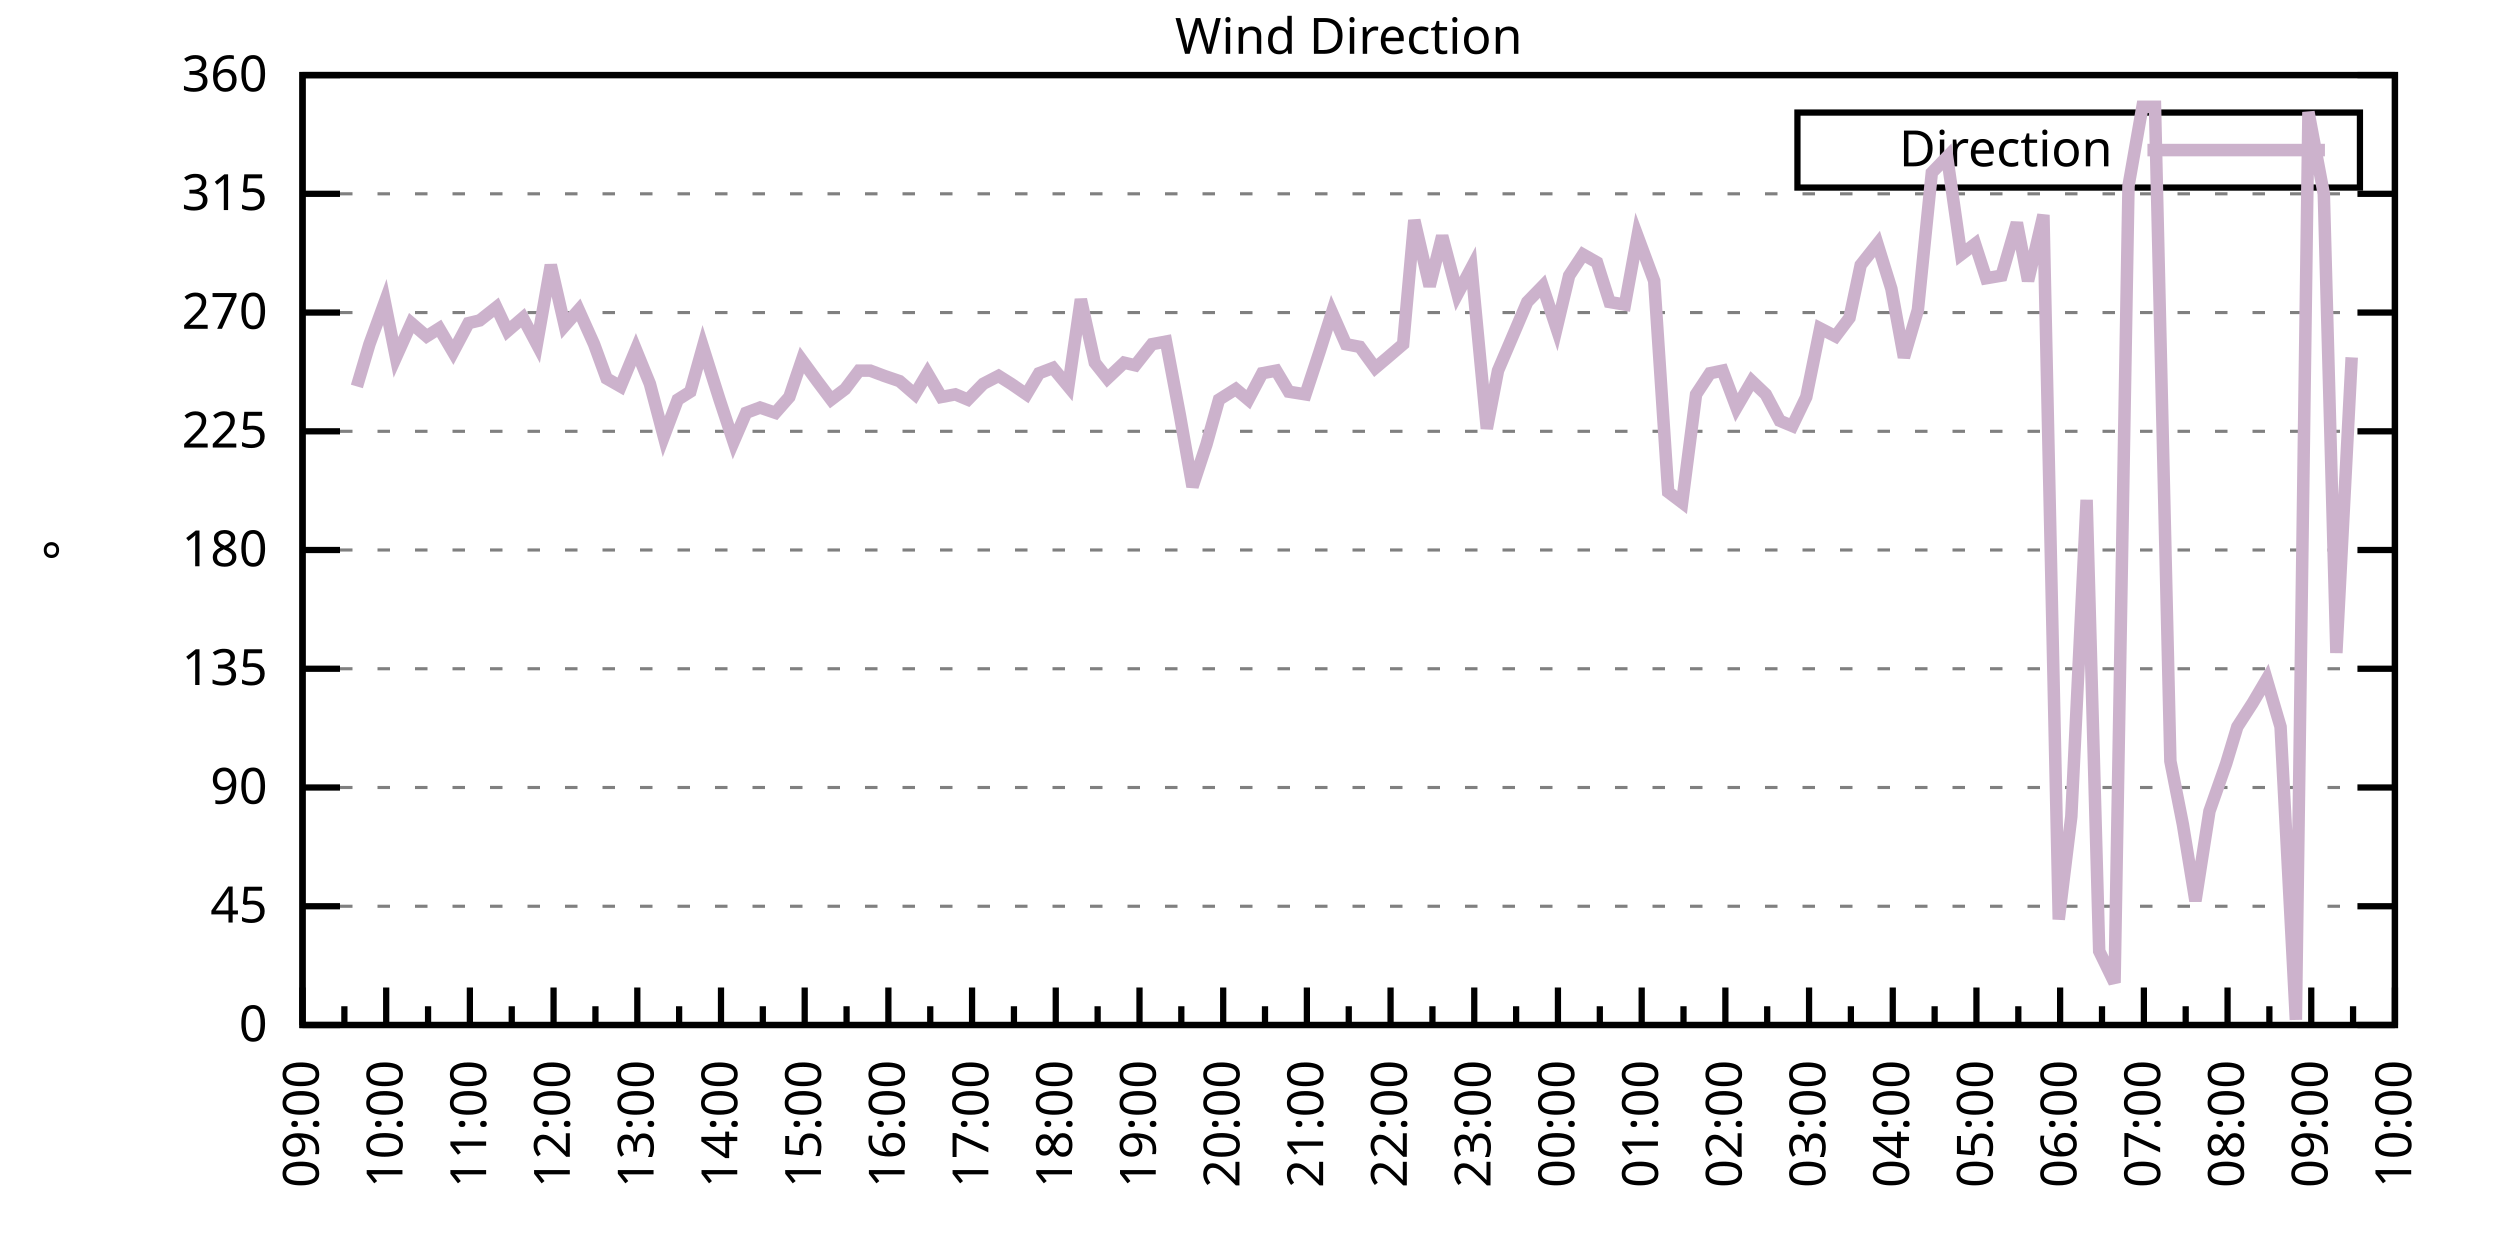
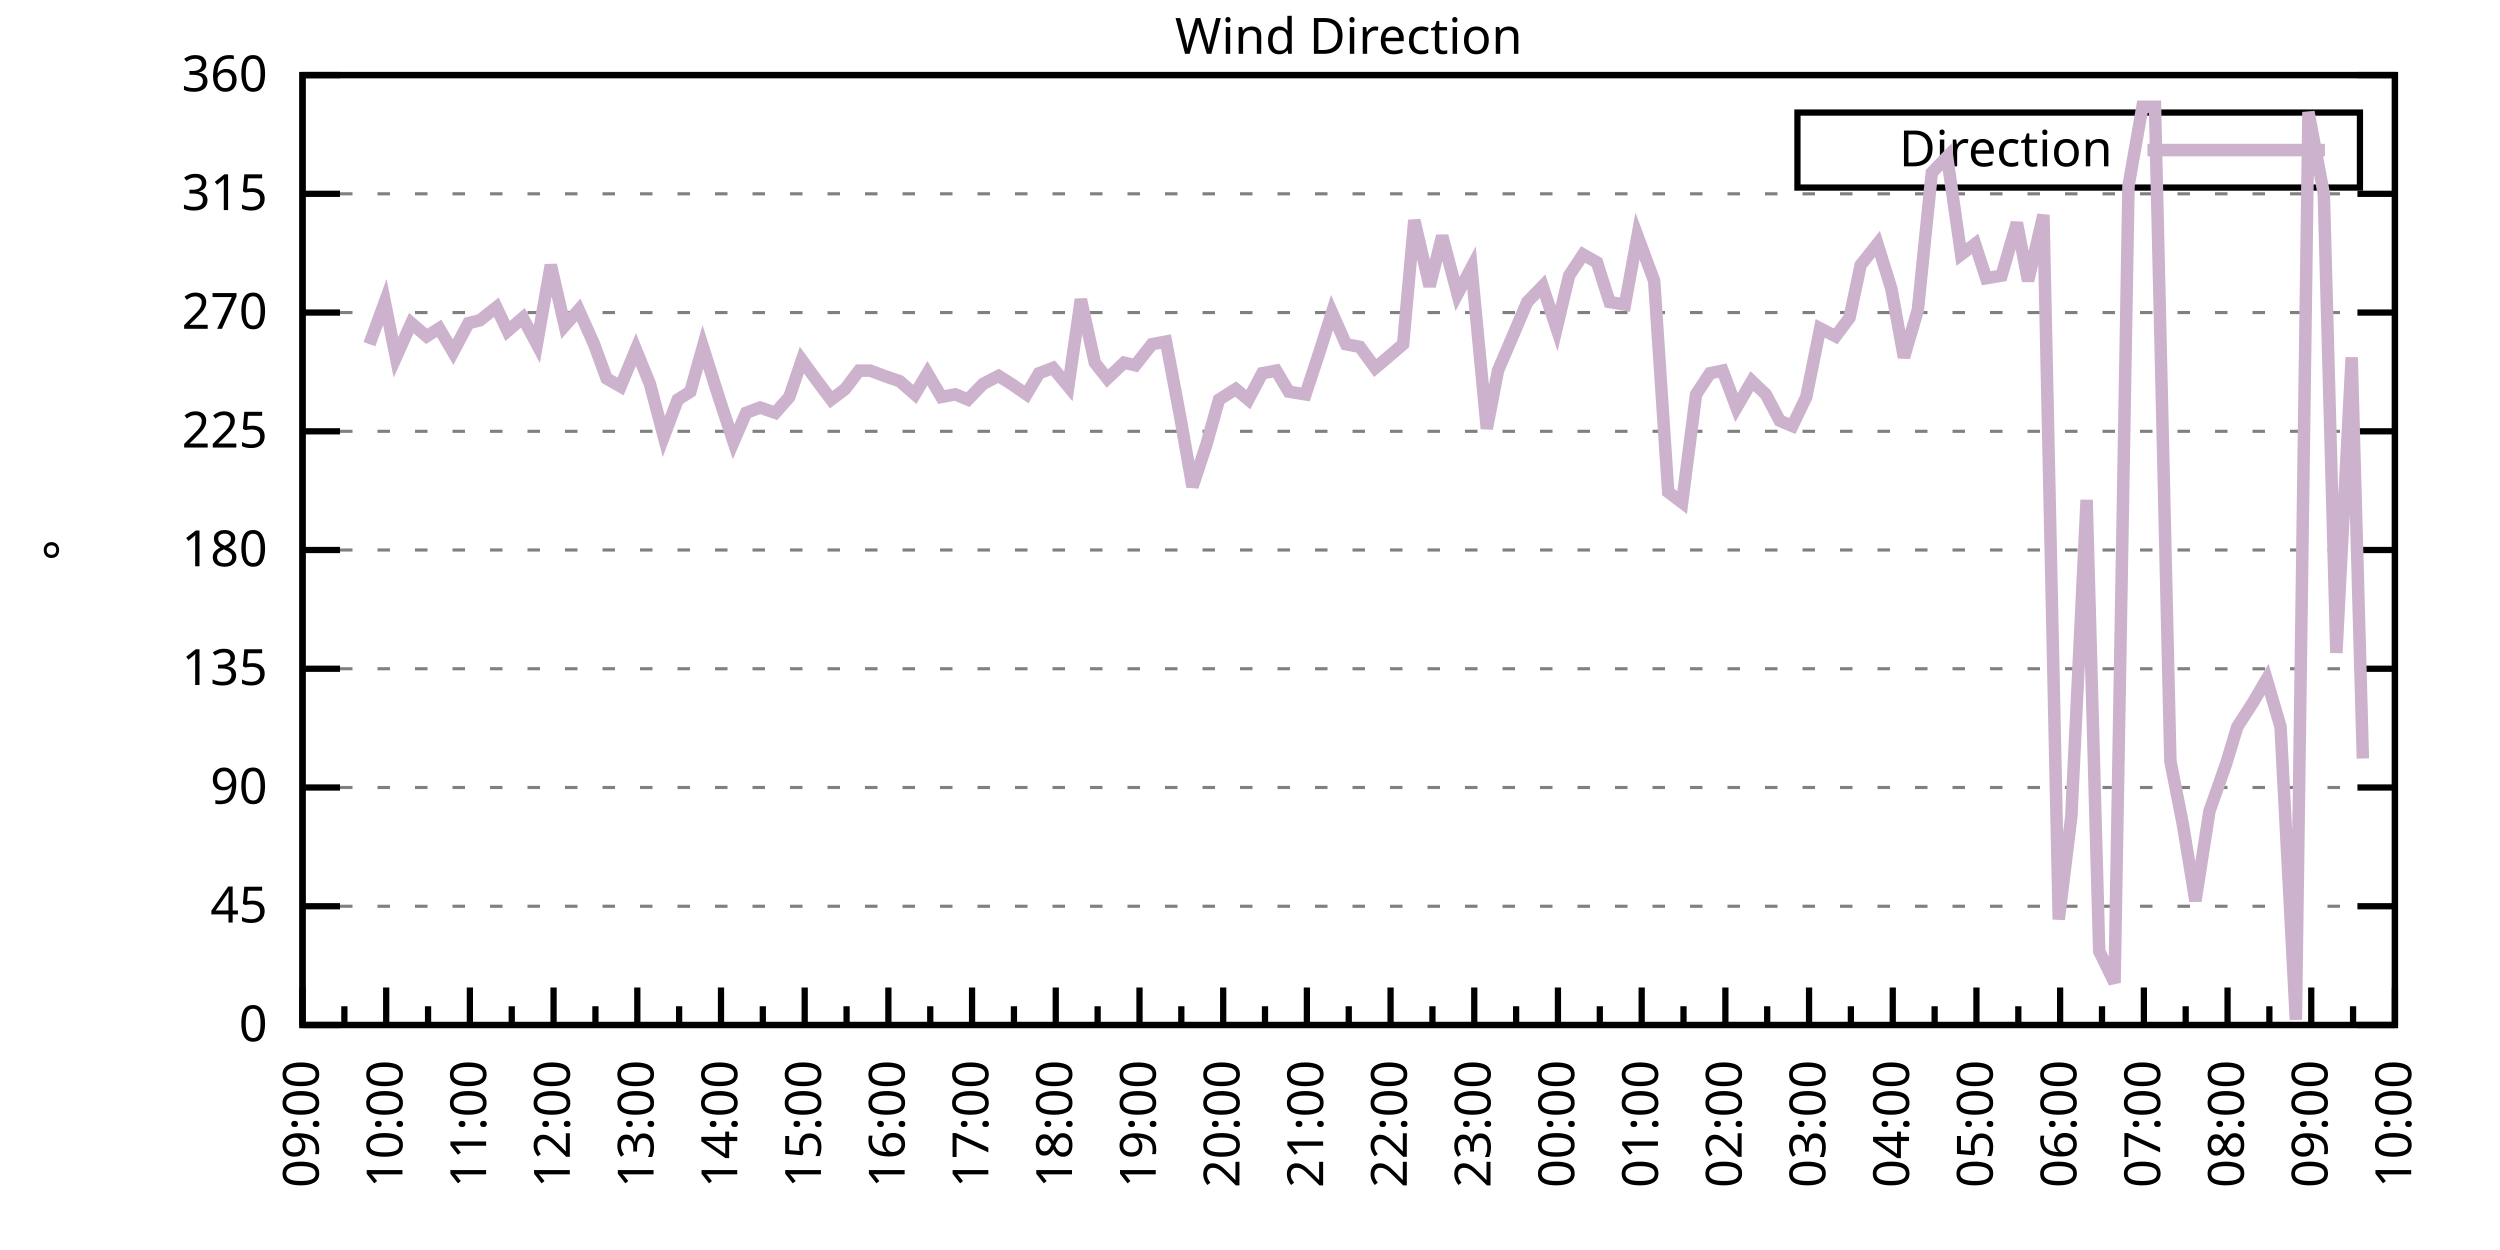
<svg xmlns="http://www.w3.org/2000/svg" xmlns:xlink="http://www.w3.org/1999/xlink" width="400" height="200" viewBox="0 0 400 200">
  <g id="gnuplot_canvas">
    <rect x="0" y="0" width="400" height="200" fill="none" />
    <defs>
      <circle id="gpDot" r="0.5" stroke-width="0.5" stroke="currentColor" />
      <path id="gpPt0" stroke-width="0.333" stroke="currentColor" d="M-1,0 h2 M0,-1 v2" />
      <path id="gpPt1" stroke-width="0.333" stroke="currentColor" d="M-1,-1 L1,1 M1,-1 L-1,1" />
      <path id="gpPt2" stroke-width="0.333" stroke="currentColor" d="M-1,0 L1,0 M0,-1 L0,1 M-1,-1 L1,1 M-1,1 L1,-1" />
      <rect id="gpPt3" stroke-width="0.333" stroke="currentColor" x="-1" y="-1" width="2" height="2" />
      <rect id="gpPt4" stroke-width="0.333" stroke="currentColor" fill="currentColor" x="-1" y="-1" width="2" height="2" />
      <circle id="gpPt5" stroke-width="0.333" stroke="currentColor" cx="0" cy="0" r="1" />
      <use xlink:href="#gpPt5" id="gpPt6" fill="currentColor" stroke="none" />
      <path id="gpPt7" stroke-width="0.333" stroke="currentColor" d="M0,-1.33 L-1.33,0.67 L1.33,0.67 z" />
      <use xlink:href="#gpPt7" id="gpPt8" fill="currentColor" stroke="none" />
      <use xlink:href="#gpPt7" id="gpPt9" stroke="currentColor" transform="rotate(180)" />
      <use xlink:href="#gpPt9" id="gpPt10" fill="currentColor" stroke="none" />
      <use xlink:href="#gpPt3" id="gpPt11" stroke="currentColor" transform="rotate(45)" />
      <use xlink:href="#gpPt11" id="gpPt12" fill="currentColor" stroke="none" />
      <path id="gpPt13" stroke-width="0.333" stroke="currentColor" d="M0,1.330 L1.265,0.411 L0.782,-1.067 L-0.782,-1.076 L-1.265,0.411 z" />
      <use xlink:href="#gpPt13" id="gpPt14" fill="currentColor" stroke="none" />
      <filter id="textbox" filterUnits="objectBoundingBox" x="0" y="0" height="1" width="1">
        <feFlood flood-color="white" flood-opacity="1" result="bgnd" />
        <feComposite in="SourceGraphic" in2="bgnd" operator="atop" />
      </filter>
      <filter id="greybox" filterUnits="objectBoundingBox" x="0" y="0" height="1" width="1">
        <feFlood flood-color="lightgrey" flood-opacity="1" result="grey" />
        <feComposite in="SourceGraphic" in2="grey" operator="atop" />
      </filter>
    </defs>
    <g fill="none" color="white" stroke="currentColor" stroke-width="1.00" stroke-linecap="butt" stroke-linejoin="miter">
</g>
    <g fill="none" color="black" stroke="currentColor" stroke-width="1.00" stroke-linecap="butt" stroke-linejoin="miter">
      <g stroke="none" shape-rendering="crispEdges">
        <polygon fill="rgb(255, 255, 255)" points="48.40,164.00 383.18,164.00 383.18,12.02 48.40,12.02 " />
      </g>
    </g>
    <g fill="none" color="black" stroke="currentColor" stroke-width="1.00" stroke-linecap="butt" stroke-linejoin="miter">
</g>
    <g fill="none" color="black" stroke="black" stroke-width="0.50" stroke-linecap="butt" stroke-linejoin="miter">
</g>
    <g fill="none" color="gray" stroke="currentColor" stroke-width="0.50" stroke-linecap="butt" stroke-linejoin="miter">
      <path stroke="gray" stroke-dasharray="2,4" class="gridline" d="M48.40,164.00 L383.19,164.00  " />
    </g>
    <g fill="none" color="gray" stroke="gray" stroke-width="1.00" stroke-linecap="butt" stroke-linejoin="miter">
</g>
    <g fill="none" color="black" stroke="currentColor" stroke-width="1.00" stroke-linecap="butt" stroke-linejoin="miter">
      <path stroke="black" d="M48.40,164.00 L54.40,164.00 M383.19,164.00 L377.19,164.00  " />
      <g transform="translate(42.80,166.60)" stroke="none" fill="black" font-family="Sans" font-size="8.00" text-anchor="end">
        <text>
          <tspan font-family="Sans"> 0</tspan>
        </text>
      </g>
    </g>
    <g fill="none" color="black" stroke="currentColor" stroke-width="1.00" stroke-linecap="butt" stroke-linejoin="miter">
</g>
    <g fill="none" color="black" stroke="black" stroke-width="0.50" stroke-linecap="butt" stroke-linejoin="miter">
</g>
    <g fill="none" color="gray" stroke="currentColor" stroke-width="0.50" stroke-linecap="butt" stroke-linejoin="miter">
      <path stroke="gray" stroke-dasharray="2,4" class="gridline" d="M48.40,145.00 L383.19,145.00  " />
    </g>
    <g fill="none" color="gray" stroke="gray" stroke-width="1.00" stroke-linecap="butt" stroke-linejoin="miter">
</g>
    <g fill="none" color="black" stroke="currentColor" stroke-width="1.00" stroke-linecap="butt" stroke-linejoin="miter">
      <path stroke="black" d="M48.40,145.00 L54.40,145.00 M383.19,145.00 L377.19,145.00  " />
      <g transform="translate(42.80,147.60)" stroke="none" fill="black" font-family="Sans" font-size="8.00" text-anchor="end">
        <text>
          <tspan font-family="Sans"> 45</tspan>
        </text>
      </g>
    </g>
    <g fill="none" color="black" stroke="currentColor" stroke-width="1.00" stroke-linecap="butt" stroke-linejoin="miter">
</g>
    <g fill="none" color="black" stroke="black" stroke-width="0.50" stroke-linecap="butt" stroke-linejoin="miter">
</g>
    <g fill="none" color="gray" stroke="currentColor" stroke-width="0.50" stroke-linecap="butt" stroke-linejoin="miter">
      <path stroke="gray" stroke-dasharray="2,4" class="gridline" d="M48.40,126.00 L383.19,126.00  " />
    </g>
    <g fill="none" color="gray" stroke="gray" stroke-width="1.00" stroke-linecap="butt" stroke-linejoin="miter">
</g>
    <g fill="none" color="black" stroke="currentColor" stroke-width="1.00" stroke-linecap="butt" stroke-linejoin="miter">
      <path stroke="black" d="M48.40,126.00 L54.40,126.00 M383.19,126.00 L377.19,126.00  " />
      <g transform="translate(42.80,128.60)" stroke="none" fill="black" font-family="Sans" font-size="8.00" text-anchor="end">
        <text>
          <tspan font-family="Sans"> 90</tspan>
        </text>
      </g>
    </g>
    <g fill="none" color="black" stroke="currentColor" stroke-width="1.00" stroke-linecap="butt" stroke-linejoin="miter">
</g>
    <g fill="none" color="black" stroke="black" stroke-width="0.50" stroke-linecap="butt" stroke-linejoin="miter">
</g>
    <g fill="none" color="gray" stroke="currentColor" stroke-width="0.50" stroke-linecap="butt" stroke-linejoin="miter">
      <path stroke="gray" stroke-dasharray="2,4" class="gridline" d="M48.40,107.00 L383.19,107.00  " />
    </g>
    <g fill="none" color="gray" stroke="gray" stroke-width="1.00" stroke-linecap="butt" stroke-linejoin="miter">
</g>
    <g fill="none" color="black" stroke="currentColor" stroke-width="1.00" stroke-linecap="butt" stroke-linejoin="miter">
      <path stroke="black" d="M48.40,107.00 L54.40,107.00 M383.19,107.00 L377.19,107.00  " />
      <g transform="translate(42.80,109.60)" stroke="none" fill="black" font-family="Sans" font-size="8.00" text-anchor="end">
        <text>
          <tspan font-family="Sans"> 135</tspan>
        </text>
      </g>
    </g>
    <g fill="none" color="black" stroke="currentColor" stroke-width="1.00" stroke-linecap="butt" stroke-linejoin="miter">
</g>
    <g fill="none" color="black" stroke="black" stroke-width="0.50" stroke-linecap="butt" stroke-linejoin="miter">
</g>
    <g fill="none" color="gray" stroke="currentColor" stroke-width="0.50" stroke-linecap="butt" stroke-linejoin="miter">
      <path stroke="gray" stroke-dasharray="2,4" class="gridline" d="M48.40,88.00 L383.19,88.00  " />
    </g>
    <g fill="none" color="gray" stroke="gray" stroke-width="1.00" stroke-linecap="butt" stroke-linejoin="miter">
</g>
    <g fill="none" color="black" stroke="currentColor" stroke-width="1.00" stroke-linecap="butt" stroke-linejoin="miter">
      <path stroke="black" d="M48.40,88.00 L54.40,88.00 M383.19,88.00 L377.19,88.00  " />
      <g transform="translate(42.80,90.60)" stroke="none" fill="black" font-family="Sans" font-size="8.00" text-anchor="end">
        <text>
          <tspan font-family="Sans"> 180</tspan>
        </text>
      </g>
    </g>
    <g fill="none" color="black" stroke="currentColor" stroke-width="1.00" stroke-linecap="butt" stroke-linejoin="miter">
</g>
    <g fill="none" color="black" stroke="black" stroke-width="0.50" stroke-linecap="butt" stroke-linejoin="miter">
</g>
    <g fill="none" color="gray" stroke="currentColor" stroke-width="0.50" stroke-linecap="butt" stroke-linejoin="miter">
      <path stroke="gray" stroke-dasharray="2,4" class="gridline" d="M48.40,69.01 L383.19,69.01  " />
    </g>
    <g fill="none" color="gray" stroke="gray" stroke-width="1.00" stroke-linecap="butt" stroke-linejoin="miter">
</g>
    <g fill="none" color="black" stroke="currentColor" stroke-width="1.00" stroke-linecap="butt" stroke-linejoin="miter">
      <path stroke="black" d="M48.40,69.01 L54.40,69.01 M383.19,69.01 L377.19,69.01  " />
      <g transform="translate(42.80,71.61)" stroke="none" fill="black" font-family="Sans" font-size="8.00" text-anchor="end">
        <text>
          <tspan font-family="Sans"> 225</tspan>
        </text>
      </g>
    </g>
    <g fill="none" color="black" stroke="currentColor" stroke-width="1.00" stroke-linecap="butt" stroke-linejoin="miter">
</g>
    <g fill="none" color="black" stroke="black" stroke-width="0.50" stroke-linecap="butt" stroke-linejoin="miter">
</g>
    <g fill="none" color="gray" stroke="currentColor" stroke-width="0.50" stroke-linecap="butt" stroke-linejoin="miter">
      <path stroke="gray" stroke-dasharray="2,4" class="gridline" d="M48.40,50.01 L383.19,50.01  " />
    </g>
    <g fill="none" color="gray" stroke="gray" stroke-width="1.00" stroke-linecap="butt" stroke-linejoin="miter">
</g>
    <g fill="none" color="black" stroke="currentColor" stroke-width="1.00" stroke-linecap="butt" stroke-linejoin="miter">
      <path stroke="black" d="M48.40,50.01 L54.40,50.01 M383.19,50.01 L377.19,50.01  " />
      <g transform="translate(42.80,52.61)" stroke="none" fill="black" font-family="Sans" font-size="8.00" text-anchor="end">
        <text>
          <tspan font-family="Sans"> 270</tspan>
        </text>
      </g>
    </g>
    <g fill="none" color="black" stroke="currentColor" stroke-width="1.00" stroke-linecap="butt" stroke-linejoin="miter">
</g>
    <g fill="none" color="black" stroke="black" stroke-width="0.50" stroke-linecap="butt" stroke-linejoin="miter">
</g>
    <g fill="none" color="gray" stroke="currentColor" stroke-width="0.50" stroke-linecap="butt" stroke-linejoin="miter">
      <path stroke="gray" stroke-dasharray="2,4" class="gridline" d="M48.40,31.01 L383.19,31.01  " />
    </g>
    <g fill="none" color="gray" stroke="gray" stroke-width="1.00" stroke-linecap="butt" stroke-linejoin="miter">
</g>
    <g fill="none" color="black" stroke="currentColor" stroke-width="1.00" stroke-linecap="butt" stroke-linejoin="miter">
      <path stroke="black" d="M48.40,31.01 L54.40,31.01 M383.19,31.01 L377.19,31.01  " />
      <g transform="translate(42.80,33.61)" stroke="none" fill="black" font-family="Sans" font-size="8.00" text-anchor="end">
        <text>
          <tspan font-family="Sans"> 315</tspan>
        </text>
      </g>
    </g>
    <g fill="none" color="black" stroke="currentColor" stroke-width="1.00" stroke-linecap="butt" stroke-linejoin="miter">
</g>
    <g fill="none" color="black" stroke="black" stroke-width="0.50" stroke-linecap="butt" stroke-linejoin="miter">
</g>
    <g fill="none" color="gray" stroke="currentColor" stroke-width="0.50" stroke-linecap="butt" stroke-linejoin="miter">
      <path stroke="gray" stroke-dasharray="2,4" class="gridline" d="M48.40,12.01 L383.19,12.01  " />
    </g>
    <g fill="none" color="gray" stroke="gray" stroke-width="1.00" stroke-linecap="butt" stroke-linejoin="miter">
</g>
    <g fill="none" color="black" stroke="currentColor" stroke-width="1.00" stroke-linecap="butt" stroke-linejoin="miter">
      <path stroke="black" d="M48.40,12.01 L54.40,12.01 M383.19,12.01 L377.19,12.01  " />
      <g transform="translate(42.80,14.61)" stroke="none" fill="black" font-family="Sans" font-size="8.00" text-anchor="end">
        <text>
          <tspan font-family="Sans"> 360</tspan>
        </text>
      </g>
    </g>
    <g fill="none" color="black" stroke="currentColor" stroke-width="1.00" stroke-linecap="butt" stroke-linejoin="miter">
      <path stroke="black" d="M48.40,164.00 L48.40,158.00  " />
      <g transform="translate(51.00,169.60) rotate(270)" stroke="none" fill="black" font-family="Sans" font-size="8.00" text-anchor="end">
        <text>
          <tspan font-family="Sans">09:00</tspan>
        </text>
      </g>
    </g>
    <g fill="none" color="black" stroke="currentColor" stroke-width="1.00" stroke-linecap="butt" stroke-linejoin="miter">
      <path stroke="black" d="M55.10,164.00 L55.10,161.00 M61.79,164.00 L61.79,158.00  " />
      <g transform="translate(64.39,169.60) rotate(270)" stroke="none" fill="black" font-family="Sans" font-size="8.00" text-anchor="end">
        <text>
          <tspan font-family="Sans">10:00</tspan>
        </text>
      </g>
    </g>
    <g fill="none" color="black" stroke="currentColor" stroke-width="1.00" stroke-linecap="butt" stroke-linejoin="miter">
      <path stroke="black" d="M68.49,164.00 L68.49,161.00 M75.18,164.00 L75.18,158.00  " />
      <g transform="translate(77.78,169.60) rotate(270)" stroke="none" fill="black" font-family="Sans" font-size="8.00" text-anchor="end">
        <text>
          <tspan font-family="Sans">11:00</tspan>
        </text>
      </g>
    </g>
    <g fill="none" color="black" stroke="currentColor" stroke-width="1.00" stroke-linecap="butt" stroke-linejoin="miter">
      <path stroke="black" d="M81.88,164.00 L81.88,161.00 M88.57,164.00 L88.57,158.00  " />
      <g transform="translate(91.17,169.60) rotate(270)" stroke="none" fill="black" font-family="Sans" font-size="8.00" text-anchor="end">
        <text>
          <tspan font-family="Sans">12:00</tspan>
        </text>
      </g>
    </g>
    <g fill="none" color="black" stroke="currentColor" stroke-width="1.00" stroke-linecap="butt" stroke-linejoin="miter">
      <path stroke="black" d="M95.27,164.00 L95.27,161.00 M101.97,164.00 L101.97,158.00  " />
      <g transform="translate(104.57,169.60) rotate(270)" stroke="none" fill="black" font-family="Sans" font-size="8.00" text-anchor="end">
        <text>
          <tspan font-family="Sans">13:00</tspan>
        </text>
      </g>
    </g>
    <g fill="none" color="black" stroke="currentColor" stroke-width="1.00" stroke-linecap="butt" stroke-linejoin="miter">
      <path stroke="black" d="M108.66,164.00 L108.66,161.00 M115.36,164.00 L115.36,158.00  " />
      <g transform="translate(117.96,169.60) rotate(270)" stroke="none" fill="black" font-family="Sans" font-size="8.00" text-anchor="end">
        <text>
          <tspan font-family="Sans">14:00</tspan>
        </text>
      </g>
    </g>
    <g fill="none" color="black" stroke="currentColor" stroke-width="1.00" stroke-linecap="butt" stroke-linejoin="miter">
      <path stroke="black" d="M122.05,164.00 L122.05,161.00 M128.75,164.00 L128.75,158.00  " />
      <g transform="translate(131.35,169.60) rotate(270)" stroke="none" fill="black" font-family="Sans" font-size="8.00" text-anchor="end">
        <text>
          <tspan font-family="Sans">15:00</tspan>
        </text>
      </g>
    </g>
    <g fill="none" color="black" stroke="currentColor" stroke-width="1.00" stroke-linecap="butt" stroke-linejoin="miter">
      <path stroke="black" d="M135.45,164.00 L135.45,161.00 M142.14,164.00 L142.14,158.00  " />
      <g transform="translate(144.74,169.60) rotate(270)" stroke="none" fill="black" font-family="Sans" font-size="8.00" text-anchor="end">
        <text>
          <tspan font-family="Sans">16:00</tspan>
        </text>
      </g>
    </g>
    <g fill="none" color="black" stroke="currentColor" stroke-width="1.00" stroke-linecap="butt" stroke-linejoin="miter">
      <path stroke="black" d="M148.84,164.00 L148.84,161.00 M155.53,164.00 L155.53,158.00  " />
      <g transform="translate(158.13,169.60) rotate(270)" stroke="none" fill="black" font-family="Sans" font-size="8.00" text-anchor="end">
        <text>
          <tspan font-family="Sans">17:00</tspan>
        </text>
      </g>
    </g>
    <g fill="none" color="black" stroke="currentColor" stroke-width="1.00" stroke-linecap="butt" stroke-linejoin="miter">
      <path stroke="black" d="M162.23,164.00 L162.23,161.00 M168.92,164.00 L168.92,158.00  " />
      <g transform="translate(171.52,169.60) rotate(270)" stroke="none" fill="black" font-family="Sans" font-size="8.00" text-anchor="end">
        <text>
          <tspan font-family="Sans">18:00</tspan>
        </text>
      </g>
    </g>
    <g fill="none" color="black" stroke="currentColor" stroke-width="1.00" stroke-linecap="butt" stroke-linejoin="miter">
      <path stroke="black" d="M175.62,164.00 L175.62,161.00 M182.32,164.00 L182.32,158.00  " />
      <g transform="translate(184.92,169.60) rotate(270)" stroke="none" fill="black" font-family="Sans" font-size="8.00" text-anchor="end">
        <text>
          <tspan font-family="Sans">19:00</tspan>
        </text>
      </g>
    </g>
    <g fill="none" color="black" stroke="currentColor" stroke-width="1.00" stroke-linecap="butt" stroke-linejoin="miter">
      <path stroke="black" d="M189.01,164.00 L189.01,161.00 M195.71,164.00 L195.71,158.00  " />
      <g transform="translate(198.31,169.60) rotate(270)" stroke="none" fill="black" font-family="Sans" font-size="8.00" text-anchor="end">
        <text>
          <tspan font-family="Sans">20:00</tspan>
        </text>
      </g>
    </g>
    <g fill="none" color="black" stroke="currentColor" stroke-width="1.00" stroke-linecap="butt" stroke-linejoin="miter">
      <path stroke="black" d="M202.40,164.00 L202.40,161.00 M209.10,164.00 L209.10,158.00  " />
      <g transform="translate(211.70,169.60) rotate(270)" stroke="none" fill="black" font-family="Sans" font-size="8.00" text-anchor="end">
        <text>
          <tspan font-family="Sans">21:00</tspan>
        </text>
      </g>
    </g>
    <g fill="none" color="black" stroke="currentColor" stroke-width="1.00" stroke-linecap="butt" stroke-linejoin="miter">
      <path stroke="black" d="M215.80,164.00 L215.80,161.00 M222.49,164.00 L222.49,158.00  " />
      <g transform="translate(225.09,169.60) rotate(270)" stroke="none" fill="black" font-family="Sans" font-size="8.00" text-anchor="end">
        <text>
          <tspan font-family="Sans">22:00</tspan>
        </text>
      </g>
    </g>
    <g fill="none" color="black" stroke="currentColor" stroke-width="1.00" stroke-linecap="butt" stroke-linejoin="miter">
      <path stroke="black" d="M229.19,164.00 L229.19,161.00 M235.88,164.00 L235.88,158.00  " />
      <g transform="translate(238.48,169.60) rotate(270)" stroke="none" fill="black" font-family="Sans" font-size="8.00" text-anchor="end">
        <text>
          <tspan font-family="Sans">23:00</tspan>
        </text>
      </g>
    </g>
    <g fill="none" color="black" stroke="currentColor" stroke-width="1.00" stroke-linecap="butt" stroke-linejoin="miter">
      <path stroke="black" d="M242.58,164.00 L242.58,161.00 M249.27,164.00 L249.27,158.00  " />
      <g transform="translate(251.87,169.60) rotate(270)" stroke="none" fill="black" font-family="Sans" font-size="8.00" text-anchor="end">
        <text>
          <tspan font-family="Sans">00:00</tspan>
        </text>
      </g>
    </g>
    <g fill="none" color="black" stroke="currentColor" stroke-width="1.00" stroke-linecap="butt" stroke-linejoin="miter">
      <path stroke="black" d="M255.97,164.00 L255.97,161.00 M262.67,164.00 L262.67,158.00  " />
      <g transform="translate(265.27,169.60) rotate(270)" stroke="none" fill="black" font-family="Sans" font-size="8.00" text-anchor="end">
        <text>
          <tspan font-family="Sans">01:00</tspan>
        </text>
      </g>
    </g>
    <g fill="none" color="black" stroke="currentColor" stroke-width="1.00" stroke-linecap="butt" stroke-linejoin="miter">
      <path stroke="black" d="M269.36,164.00 L269.36,161.00 M276.06,164.00 L276.06,158.00  " />
      <g transform="translate(278.66,169.60) rotate(270)" stroke="none" fill="black" font-family="Sans" font-size="8.00" text-anchor="end">
        <text>
          <tspan font-family="Sans">02:00</tspan>
        </text>
      </g>
    </g>
    <g fill="none" color="black" stroke="currentColor" stroke-width="1.00" stroke-linecap="butt" stroke-linejoin="miter">
      <path stroke="black" d="M282.75,164.00 L282.75,161.00 M289.45,164.00 L289.45,158.00  " />
      <g transform="translate(292.05,169.60) rotate(270)" stroke="none" fill="black" font-family="Sans" font-size="8.00" text-anchor="end">
        <text>
          <tspan font-family="Sans">03:00</tspan>
        </text>
      </g>
    </g>
    <g fill="none" color="black" stroke="currentColor" stroke-width="1.00" stroke-linecap="butt" stroke-linejoin="miter">
      <path stroke="black" d="M296.14,164.00 L296.14,161.00 M302.84,164.00 L302.84,158.00  " />
      <g transform="translate(305.44,169.60) rotate(270)" stroke="none" fill="black" font-family="Sans" font-size="8.00" text-anchor="end">
        <text>
          <tspan font-family="Sans">04:00</tspan>
        </text>
      </g>
    </g>
    <g fill="none" color="black" stroke="currentColor" stroke-width="1.00" stroke-linecap="butt" stroke-linejoin="miter">
      <path stroke="black" d="M309.54,164.00 L309.54,161.00 M316.23,164.00 L316.23,158.00  " />
      <g transform="translate(318.83,169.60) rotate(270)" stroke="none" fill="black" font-family="Sans" font-size="8.00" text-anchor="end">
        <text>
          <tspan font-family="Sans">05:00</tspan>
        </text>
      </g>
    </g>
    <g fill="none" color="black" stroke="currentColor" stroke-width="1.00" stroke-linecap="butt" stroke-linejoin="miter">
      <path stroke="black" d="M322.93,164.00 L322.93,161.00 M329.62,164.00 L329.62,158.00  " />
      <g transform="translate(332.22,169.60) rotate(270)" stroke="none" fill="black" font-family="Sans" font-size="8.00" text-anchor="end">
        <text>
          <tspan font-family="Sans">06:00</tspan>
        </text>
      </g>
    </g>
    <g fill="none" color="black" stroke="currentColor" stroke-width="1.00" stroke-linecap="butt" stroke-linejoin="miter">
      <path stroke="black" d="M336.32,164.00 L336.32,161.00 M343.02,164.00 L343.02,158.00  " />
      <g transform="translate(345.62,169.60) rotate(270)" stroke="none" fill="black" font-family="Sans" font-size="8.00" text-anchor="end">
        <text>
          <tspan font-family="Sans">07:00</tspan>
        </text>
      </g>
    </g>
    <g fill="none" color="black" stroke="currentColor" stroke-width="1.00" stroke-linecap="butt" stroke-linejoin="miter">
      <path stroke="black" d="M349.71,164.00 L349.71,161.00 M356.41,164.00 L356.41,158.00  " />
      <g transform="translate(359.01,169.60) rotate(270)" stroke="none" fill="black" font-family="Sans" font-size="8.00" text-anchor="end">
        <text>
          <tspan font-family="Sans">08:00</tspan>
        </text>
      </g>
    </g>
    <g fill="none" color="black" stroke="currentColor" stroke-width="1.00" stroke-linecap="butt" stroke-linejoin="miter">
      <path stroke="black" d="M363.10,164.00 L363.10,161.00 M369.80,164.00 L369.80,158.00  " />
      <g transform="translate(372.40,169.60) rotate(270)" stroke="none" fill="black" font-family="Sans" font-size="8.00" text-anchor="end">
        <text>
          <tspan font-family="Sans">09:00</tspan>
        </text>
      </g>
    </g>
    <g fill="none" color="black" stroke="currentColor" stroke-width="1.00" stroke-linecap="butt" stroke-linejoin="miter">
      <path stroke="black" d="M376.49,164.00 L376.49,161.00 M383.19,164.00 L383.19,158.00  " />
      <g transform="translate(385.79,169.60) rotate(270)" stroke="none" fill="black" font-family="Sans" font-size="8.00" text-anchor="end">
        <text>
          <tspan font-family="Sans">10:00</tspan>
        </text>
      </g>
    </g>
    <g fill="none" color="black" stroke="currentColor" stroke-width="1.00" stroke-linecap="butt" stroke-linejoin="miter">
</g>
    <g fill="none" color="black" stroke="currentColor" stroke-width="1.00" stroke-linecap="butt" stroke-linejoin="miter">
      <path stroke="black" d="M48.40,12.01 L48.40,164.00 L383.19,164.00 L383.19,12.01 L48.40,12.01 Z  " />
    </g>
    <g fill="none" color="black" stroke="currentColor" stroke-width="1.00" stroke-linecap="butt" stroke-linejoin="miter">
      <g transform="translate(12.80,88.01) rotate(270)" stroke="none" fill="black" font-family="Sans" font-size="8.00" text-anchor="middle">
        <text>
          <tspan font-family="Sans">°</tspan>
        </text>
      </g>
    </g>
    <g fill="none" color="black" stroke="currentColor" stroke-width="1.00" stroke-linecap="butt" stroke-linejoin="miter">
</g>
    <g fill="none" color="black" stroke="currentColor" stroke-width="1.00" stroke-linecap="butt" stroke-linejoin="miter">
      <path stroke="black" d="M287.59,30.01 L287.59,18.01 L377.59,18.01 L377.59,30.01 L287.59,30.01 Z  " />
    </g>
    <g id="Wind_direction_plot_1">
      <g fill="none" color="white" stroke="black" stroke-width="2.00" stroke-linecap="butt" stroke-linejoin="miter">
</g>
      <g fill="none" color="black" stroke="currentColor" stroke-width="2.00" stroke-linecap="butt" stroke-linejoin="miter">
        <g transform="translate(337.99,26.61)" stroke="none" fill="black" font-family="Sans" font-size="8.00" text-anchor="end">
          <text>
            <tspan font-family="Sans">Direction</tspan>
          </text>
        </g>
      </g>
      <g fill="none" color="black" stroke="currentColor" stroke-width="2.00" stroke-linecap="butt" stroke-linejoin="miter">
-         <path stroke="rgb(204, 178, 204)" d="M343.59,24.01 L371.99,24.01 M57.10,61.83 L59.11,55.07 L61.57,48.32 L63.35,57.18 L65.81,51.70 L68.26,53.81   L70.27,52.54 L72.50,56.34 L74.96,51.70 L76.75,51.27 L79.42,49.16 L81.21,52.96 L83.66,50.85 L85.90,55.07   L88.13,42.41 L90.36,52.12 L92.59,49.59 L95.05,55.07 L97.06,60.56 L99.29,61.83 L101.74,55.92 L103.98,61.41   L106.21,69.85 L108.44,63.94 L110.45,62.67 L112.46,55.50 L115.13,63.94 L117.37,70.70 L119.38,66.05 L121.61,65.21   L124.06,66.05 L126.29,63.52 L128.30,57.61 L130.76,60.98 L132.99,63.94 L135.22,62.25 L137.45,59.30 L139.24,59.30   L141.47,60.14 L143.93,60.98 L146.38,63.10 L148.39,59.72 L150.62,63.52 L152.85,63.10 L154.86,63.94 L157.32,61.41   L159.77,60.14 L161.78,61.41 L164.24,63.10 L166.25,59.72 L168.48,58.87 L170.93,61.83 L172.94,47.90 L175.17,58.03   L177.18,60.56 L179.86,58.03 L181.65,58.45 L184.32,55.07 L186.56,54.65 L188.79,66.47 L190.80,77.87 L193.03,71.12   L195.04,63.94 L197.72,62.25 L199.73,63.94 L201.96,59.72 L204.19,59.30 L206.20,62.67 L208.88,63.10 L211.11,56.34   L213.12,50.01 L215.35,55.07 L217.58,55.50 L220.04,58.87 L222.04,57.18 L224.50,55.07 L226.29,35.23 L228.74,45.79   L230.75,37.76 L233.20,47.05 L235.44,42.83 L237.89,68.58 L239.68,59.30 L244.36,48.32 L246.82,45.79 L249.05,52.54   L251.06,44.10 L253.29,40.72 L255.52,41.99 L257.53,48.32 L259.99,48.74 L262.00,37.76 L264.67,44.94 L266.91,78.72   L269.14,80.41 L271.37,63.10 L273.60,59.72 L275.61,59.30 L277.84,65.21 L280.30,60.98 L282.53,63.10 L284.76,67.32   L286.77,68.16 L289.00,63.52 L291.23,52.54 L293.69,53.81 L295.92,50.85 L297.71,42.41 L300.39,39.03 L302.62,46.21   L304.63,57.18 L306.86,49.59 L309.09,27.63 L311.54,25.10 L313.78,40.72 L316.01,39.03 L317.79,44.52 L320.25,44.10   L322.70,35.65 L324.49,44.94 L326.95,34.39 L329.40,147.11 L331.41,130.65 L333.86,79.98 L335.87,152.18 L338.33,157.24   L340.56,29.74 L342.79,17.08 L344.80,17.08 L347.26,121.78 L349.26,131.91 L351.27,144.16 L353.51,129.80 L356.18,122.20   L357.97,116.29 L360.42,112.49 L362.66,108.69 L364.89,116.29 L367.34,163.16 L369.35,17.92 L371.81,31.01 L373.82,104.47   L376.27,57.18  " />
+         <path stroke="rgb(204, 178, 204)" d="M343.59,24.01 L371.99,24.01 M59.11,55.07 L61.57,48.32 L63.35,57.18 L65.81,51.70 L68.26,53.81 L70.27,52.54   L72.50,56.34 L74.96,51.70 L76.75,51.27 L79.42,49.16 L81.21,52.96 L83.66,50.85 L85.90,55.07 L88.13,42.41   L90.36,52.12 L92.59,49.59 L95.05,55.07 L97.06,60.56 L99.29,61.83 L101.74,55.92 L103.98,61.41 L106.21,69.85   L108.44,63.94 L110.45,62.67 L112.46,55.50 L115.13,63.94 L117.37,70.70 L119.38,66.05 L121.61,65.21 L124.06,66.05   L126.29,63.52 L128.30,57.61 L130.76,60.98 L132.99,63.94 L135.22,62.25 L137.45,59.30 L139.24,59.30 L141.47,60.14   L143.93,60.98 L146.38,63.10 L148.39,59.72 L150.62,63.52 L152.85,63.10 L154.86,63.94 L157.32,61.41 L159.77,60.14   L161.78,61.41 L164.24,63.10 L166.25,59.72 L168.48,58.87 L170.93,61.83 L172.94,47.90 L175.17,58.03 L177.18,60.56   L179.86,58.03 L181.65,58.45 L184.32,55.07 L186.56,54.65 L188.79,66.47 L190.80,77.87 L193.03,71.12 L195.04,63.94   L197.72,62.25 L199.73,63.94 L201.96,59.72 L204.19,59.30 L206.20,62.67 L208.88,63.10 L211.11,56.34 L213.12,50.01   L215.35,55.07 L217.58,55.50 L220.04,58.87 L222.04,57.18 L224.50,55.07 L226.29,35.23 L228.74,45.79 L230.75,37.76   L233.20,47.05 L235.44,42.83 L237.89,68.58 L239.68,59.30 L244.36,48.32 L246.82,45.79 L249.05,52.54 L251.06,44.10   L253.29,40.72 L255.52,41.99 L257.53,48.32 L259.99,48.74 L262.00,37.76 L264.67,44.94 L266.91,78.72 L269.14,80.41   L271.37,63.10 L273.60,59.72 L275.61,59.30 L277.84,65.21 L280.30,60.98 L282.53,63.10 L284.76,67.32 L286.77,68.16   L289.00,63.52 L291.23,52.54 L293.69,53.81 L295.92,50.85 L297.71,42.41 L300.39,39.03 L302.62,46.21 L304.63,57.18   L306.86,49.59 L309.09,27.63 L311.54,25.10 L313.78,40.72 L316.01,39.03 L317.79,44.52 L320.25,44.10 L322.70,35.65   L324.49,44.94 L326.95,34.39 L329.40,147.11 L331.41,130.65 L333.86,79.98 L335.87,152.18 L338.33,157.24 L340.56,29.74   L342.79,17.08 L344.80,17.08 L347.26,121.78 L349.26,131.91 L351.27,144.16 L353.51,129.80 L356.18,122.20 L357.97,116.29   L360.42,112.49 L362.66,108.69 L364.89,116.29 L367.34,163.16 L369.35,17.92 L371.81,31.01 L373.82,104.47 L376.27,57.18   L378.06,121.36  " />
      </g>
    </g>
    <g fill="none" color="black" stroke="currentColor" stroke-width="2.00" stroke-linecap="butt" stroke-linejoin="miter">
</g>
    <g fill="none" color="black" stroke="black" stroke-width="1.00" stroke-linecap="butt" stroke-linejoin="miter">
</g>
    <g fill="none" color="black" stroke="currentColor" stroke-width="1.00" stroke-linecap="butt" stroke-linejoin="miter">
      <path stroke="black" d="M48.40,12.01 L48.40,164.00 L383.19,164.00 L383.19,12.01 L48.40,12.01 Z  " />
    </g>
    <g fill="none" color="black" stroke="currentColor" stroke-width="1.00" stroke-linecap="butt" stroke-linejoin="miter">
      <g transform="translate(215.79,8.61)" stroke="none" fill="black" font-family="Sans" font-size="8.00" text-anchor="middle">
        <text>
          <tspan font-family="Sans">Wind Direction</tspan>
        </text>
      </g>
    </g>
    <g fill="none" color="black" stroke="currentColor" stroke-width="1.00" stroke-linecap="butt" stroke-linejoin="miter">
</g>
  </g>
</svg>
